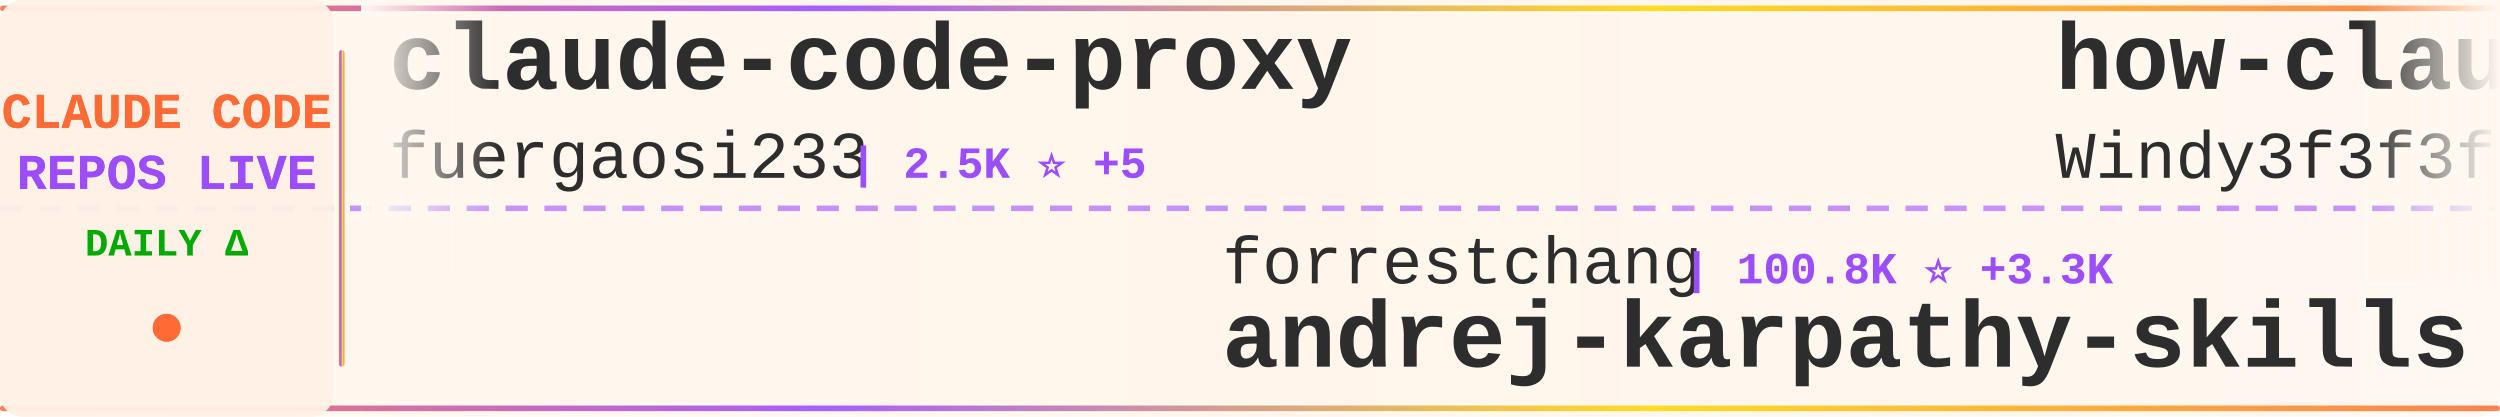
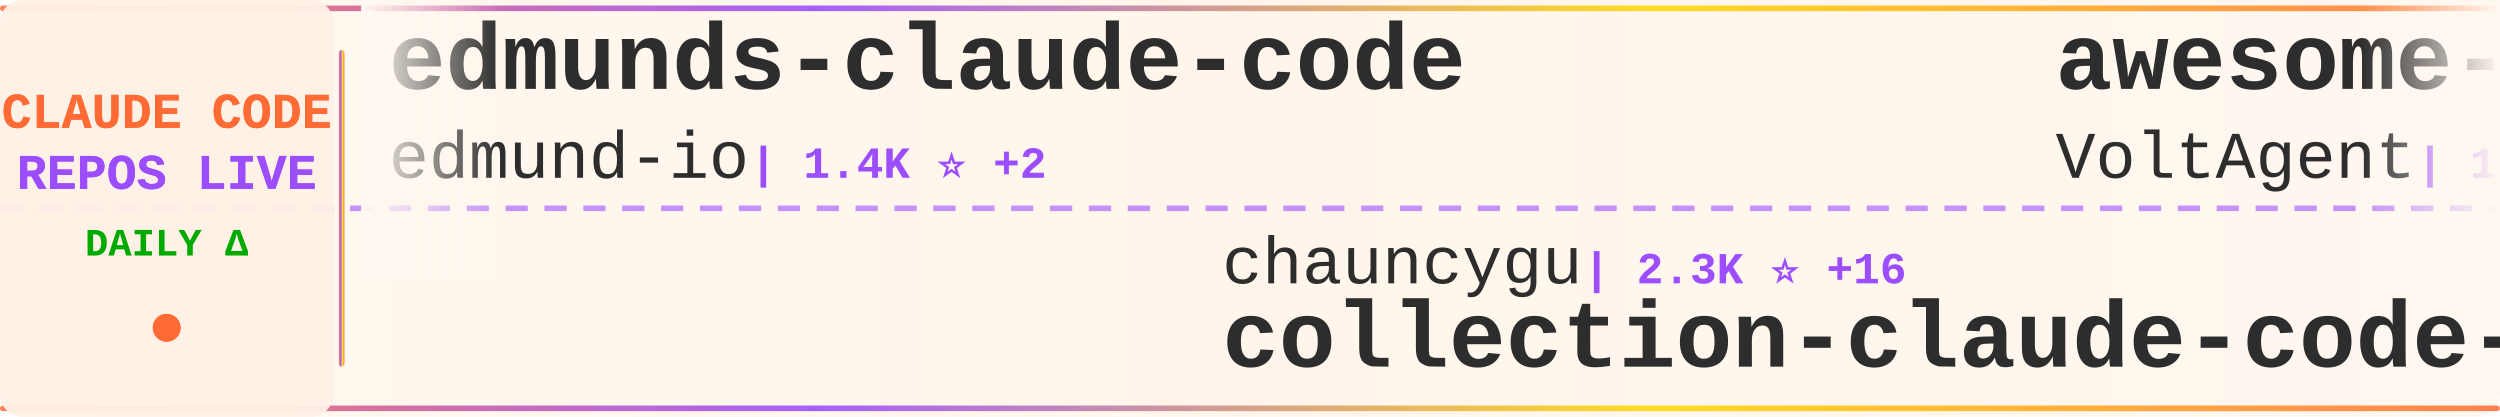
<svg xmlns="http://www.w3.org/2000/svg" width="900" height="150">
  <defs>
    <linearGradient id="tickerBg" x1="0%" y1="0%" x2="100%" y2="0%">
      <stop offset="0%" style="stop-color:#fff8f0;stop-opacity:0.98" />
      <stop offset="50%" style="stop-color:#fff5eb;stop-opacity:1" />
      <stop offset="100%" style="stop-color:#fff8f0;stop-opacity:0.98" />
    </linearGradient>
    <linearGradient id="borderGrad" x1="0%" y1="0%" x2="100%" y2="0%">
      <stop offset="0%" style="stop-color:#FF6B35;stop-opacity:0.85">
        <animate attributeName="stop-opacity" values="0.85;1;0.85" dur="2s" repeatCount="indefinite" />
      </stop>
      <stop offset="33%" style="stop-color:#9C4EFF;stop-opacity:0.9">
        <animate attributeName="stop-opacity" values="0.9;1;0.9" dur="2.2s" repeatCount="indefinite" />
      </stop>
      <stop offset="66%" style="stop-color:#FFD700;stop-opacity:0.85">
        <animate attributeName="stop-opacity" values="0.85;1;0.85" dur="1.8s" repeatCount="indefinite" />
      </stop>
      <stop offset="100%" style="stop-color:#FF6B35;stop-opacity:0.85">
        <animate attributeName="stop-opacity" values="0.85;1;0.85" dur="2s" repeatCount="indefinite" />
      </stop>
    </linearGradient>
    <filter id="textGlow">
      <feGaussianBlur stdDeviation="0.15" result="coloredBlur" />
      <feMerge>
        <feMergeNode in="coloredBlur" />
        <feMergeNode in="SourceGraphic" />
      </feMerge>
    </filter>
    <filter id="metricGlow">
      <feGaussianBlur stdDeviation="0.2" result="coloredBlur" />
      <feMerge>
        <feMergeNode in="coloredBlur" />
        <feMergeNode in="SourceGraphic" />
      </feMerge>
    </filter>
    <linearGradient id="leftFade" x1="0%" y1="0%" x2="100%" y2="0%">
      <stop offset="0%" style="stop-color:#fff8f0;stop-opacity:1" />
      <stop offset="100%" style="stop-color:#fff8f0;stop-opacity:0" />
    </linearGradient>
    <linearGradient id="rightFade" x1="0%" y1="0%" x2="100%" y2="0%">
      <stop offset="0%" style="stop-color:#fff8f0;stop-opacity:0" />
      <stop offset="100%" style="stop-color:#fff8f0;stop-opacity:1" />
    </linearGradient>
  </defs>
  <rect width="900" height="150" fill="url(#tickerBg)" rx="8" />
  <rect x="0" y="2" width="900" height="2" fill="url(#borderGrad)" rx="1" />
  <rect x="0" y="146" width="900" height="2" fill="url(#borderGrad)" rx="1" />
  <line x1="0" y1="75" x2="900" y2="75" stroke="#9C4EFF" stroke-width="2" stroke-dasharray="8 6" opacity="0.6" />
  <rect x="0" y="0" width="120" height="150" fill="#fff0e6" opacity="0.95" rx="8" />
  <text x="60" y="46" font-family="'Courier New', monospace" font-size="18" font-weight="bold" fill="#FF6B35" text-anchor="middle" filter="url(#textGlow)">
    CLAUDE CODE
  </text>
  <text x="60" y="68" font-family="'Courier New', monospace" font-size="18" font-weight="bold" fill="#9C4EFF" text-anchor="middle" filter="url(#textGlow)">
    REPOS LIVE
  </text>
  <text x="60" y="92" font-family="'Courier New', monospace" font-size="14" font-weight="bold" fill="#00aa00" text-anchor="middle">
    DAILY Δ
  </text>
  <circle cx="60" cy="118" r="5" fill="#FF6B35" filter="url(#metricGlow)">
    <animate attributeName="r" values="4;6;4" dur="1.5s" repeatCount="indefinite" />
    <animate attributeName="opacity" values="0.6;1;0.6" dur="1.5s" repeatCount="indefinite" />
  </circle>
  <rect x="122" y="18" width="2" height="114" fill="url(#borderGrad)" rx="1" />
  <clipPath id="tickerClip">
    <rect x="130" y="0" width="770" height="150" />
  </clipPath>
  <g clip-path="url(#tickerClip)">
    <g id="tickerItems">
      <animateTransform attributeName="transform" attributeType="XML" type="translate" from="0 0" to="-3000 0" dur="54s" repeatCount="indefinite" />
      <g transform="translate(0, 0)">
-         <text x="140" y="32" font-family="'Courier New', monospace" font-size="34" font-weight="bold" fill="#2d2d2d">claude-code-proxy</text>
-         <text x="140" y="64" font-family="'Courier New', monospace" font-size="24" font-weight="normal" fill="#2d2d2d" opacity="1.0">fuergaosi233</text>
-         <text x="306" y="64" font-family="'Courier New', monospace" font-size="16" font-weight="bold" fill="#9C4EFF"> | 2.5K ⭐ +5</text>
+         <text x="140" y="32" font-family="'Courier New', monospace" font-size="34" font-weight="bold" fill="#2d2d2d">edmunds-claude-code</text>
+         <text x="140" y="64" font-family="'Courier New', monospace" font-size="24" font-weight="normal" fill="#2d2d2d" opacity="1.0">edmund-io</text>
+         <text x="270" y="64" font-family="'Courier New', monospace" font-size="16" font-weight="bold" fill="#9C4EFF"> | 1.4K ⭐ +2</text>
      </g>
      <g transform="translate(300, 0)">
-         <text x="140" y="102" font-family="'Courier New', monospace" font-size="24" font-weight="normal" fill="#2d2d2d" opacity="1.0">forrestchang</text>
-         <text x="306" y="102" font-family="'Courier New', monospace" font-size="16" font-weight="bold" fill="#9C4EFF"> | 100.8K ⭐ +3.3K</text>
-         <text x="140" y="132" font-family="'Courier New', monospace" font-size="34" font-weight="bold" fill="#2d2d2d">andrej-karpathy-skills</text>
+         <text x="140" y="102" font-family="'Courier New', monospace" font-size="24" font-weight="normal" fill="#2d2d2d" opacity="1.0">chauncygu</text>
+         <text x="270" y="102" font-family="'Courier New', monospace" font-size="16" font-weight="bold" fill="#9C4EFF"> | 2.3K ⭐ +16</text>
+         <text x="140" y="132" font-family="'Courier New', monospace" font-size="34" font-weight="bold" fill="#2d2d2d">collection-claude-code-s...</text>
      </g>
      <g transform="translate(600, 0)">
-         <text x="140" y="32" font-family="'Courier New', monospace" font-size="34" font-weight="bold" fill="#2d2d2d">how-claude-code-works</text>
-         <text x="140" y="64" font-family="'Courier New', monospace" font-size="24" font-weight="normal" fill="#2d2d2d" opacity="1.0">Windy3f3f3f3f</text>
-         <text x="318" y="64" font-family="'Courier New', monospace" font-size="16" font-weight="bold" fill="#9C4EFF"> | 2.1K ⭐ +15</text>
+         <text x="140" y="32" font-family="'Courier New', monospace" font-size="34" font-weight="bold" fill="#2d2d2d">awesome-claude-code-suba...</text>
+         <text x="140" y="64" font-family="'Courier New', monospace" font-size="24" font-weight="normal" fill="#2d2d2d" opacity="1.0">VoltAgent</text>
+         <text x="270" y="64" font-family="'Courier New', monospace" font-size="16" font-weight="bold" fill="#9C4EFF"> | 18.8K ⭐ +96</text>
      </g>
      <g transform="translate(900, 0)">
-         <text x="140" y="102" font-family="'Courier New', monospace" font-size="24" font-weight="normal" fill="#2d2d2d" opacity="1.0">lorryjovens-hub</text>
-         <text x="342" y="102" font-family="'Courier New', monospace" font-size="16" font-weight="bold" fill="#9C4EFF"> | 1.5K ⭐ +10</text>
-         <text x="140" y="132" font-family="'Courier New', monospace" font-size="34" font-weight="bold" fill="#2d2d2d">claude-code-rust</text>
+         <text x="140" y="102" font-family="'Courier New', monospace" font-size="24" font-weight="normal" fill="#2d2d2d" opacity="1.0">affaan-m</text>
+         <text x="258" y="102" font-family="'Courier New', monospace" font-size="16" font-weight="bold" fill="#9C4EFF"> | 170.5K ⭐ +836</text>
+         <text x="140" y="132" font-family="'Courier New', monospace" font-size="34" font-weight="bold" fill="#2d2d2d">everything-claude-code</text>
      </g>
      <g transform="translate(1200, 0)">
-         <text x="140" y="32" font-family="'Courier New', monospace" font-size="34" font-weight="bold" fill="#2d2d2d">claude-code-telegram</text>
-         <text x="140" y="64" font-family="'Courier New', monospace" font-size="24" font-weight="normal" fill="#2d2d2d" opacity="1.0">RichardAtCT</text>
-         <text x="294" y="64" font-family="'Courier New', monospace" font-size="16" font-weight="bold" fill="#9C4EFF"> | 2.5K ⭐ +7</text>
+         <text x="140" y="32" font-family="'Courier New', monospace" font-size="34" font-weight="bold" fill="#2d2d2d">Claude-Code-Source-Study</text>
+         <text x="140" y="64" font-family="'Courier New', monospace" font-size="24" font-weight="normal" fill="#2d2d2d" opacity="1.0">luyao618</text>
+         <text x="258" y="64" font-family="'Courier New', monospace" font-size="16" font-weight="bold" fill="#9C4EFF"> | 1.3K ⭐ +8</text>
      </g>
      <g transform="translate(1500, 0)">
-         <text x="140" y="102" font-family="'Courier New', monospace" font-size="24" font-weight="normal" fill="#2d2d2d" opacity="1.0">LING71671</text>
-         <text x="270" y="102" font-family="'Courier New', monospace" font-size="16" font-weight="bold" fill="#9C4EFF"> | 792 ⭐ +3</text>
-         <text x="140" y="132" font-family="'Courier New', monospace" font-size="34" font-weight="bold" fill="#2d2d2d">Open-ClaudeCode</text>
+         <text x="140" y="102" font-family="'Courier New', monospace" font-size="24" font-weight="normal" fill="#2d2d2d" opacity="1.0">Hyper66666</text>
+         <text x="282" y="102" font-family="'Courier New', monospace" font-size="16" font-weight="bold" fill="#9C4EFF"> | 212 ⭐</text>
+         <text x="140" y="132" font-family="'Courier New', monospace" font-size="34" font-weight="bold" fill="#2d2d2d">claude-code-sourcemap</text>
      </g>
      <g transform="translate(1800, 0)">
-         <text x="140" y="32" font-family="'Courier New', monospace" font-size="34" font-weight="bold" fill="#2d2d2d">claude-code-ultimate-gui...</text>
-         <text x="140" y="64" font-family="'Courier New', monospace" font-size="24" font-weight="normal" fill="#2d2d2d" opacity="1.0">FlorianBruniaux</text>
-         <text x="342" y="64" font-family="'Courier New', monospace" font-size="16" font-weight="bold" fill="#9C4EFF"> | 4.1K ⭐ +23</text>
+         <text x="140" y="32" font-family="'Courier New', monospace" font-size="34" font-weight="bold" fill="#2d2d2d">Open-ClaudeCode</text>
+         <text x="140" y="64" font-family="'Courier New', monospace" font-size="24" font-weight="normal" fill="#2d2d2d" opacity="1.0">LING71671</text>
+         <text x="270" y="64" font-family="'Courier New', monospace" font-size="16" font-weight="bold" fill="#9C4EFF"> | 792 ⭐ +3</text>
      </g>
      <g transform="translate(2100, 0)">
-         <text x="140" y="102" font-family="'Courier New', monospace" font-size="24" font-weight="normal" fill="#2d2d2d" opacity="1.0">musistudio</text>
-         <text x="282" y="102" font-family="'Courier New', monospace" font-size="16" font-weight="bold" fill="#9C4EFF"> | 33.2K ⭐ +63</text>
-         <text x="140" y="132" font-family="'Courier New', monospace" font-size="34" font-weight="bold" fill="#2d2d2d">claude-code-router</text>
+         <text x="140" y="102" font-family="'Courier New', monospace" font-size="24" font-weight="normal" fill="#2d2d2d" opacity="1.0">ChinaSiro</text>
+         <text x="270" y="102" font-family="'Courier New', monospace" font-size="16" font-weight="bold" fill="#9C4EFF"> | 9.1K ⭐ +10</text>
+         <text x="140" y="132" font-family="'Courier New', monospace" font-size="34" font-weight="bold" fill="#2d2d2d">claude-code-sourcemap</text>
      </g>
      <g transform="translate(2400, 0)">
-         <text x="140" y="32" font-family="'Courier New', monospace" font-size="34" font-weight="bold" fill="#2d2d2d">claude_code_src</text>
-         <text x="140" y="64" font-family="'Courier New', monospace" font-size="24" font-weight="normal" fill="#2d2d2d" opacity="1.0">ponponon</text>
-         <text x="258" y="64" font-family="'Courier New', monospace" font-size="16" font-weight="bold" fill="#9C4EFF"> | 2.2K ⭐ +4</text>
+         <text x="140" y="32" font-family="'Courier New', monospace" font-size="34" font-weight="bold" fill="#2d2d2d">antigravity-awesome-skil...</text>
+         <text x="140" y="64" font-family="'Courier New', monospace" font-size="24" font-weight="normal" fill="#2d2d2d" opacity="1.0">sickn33</text>
+         <text x="246" y="64" font-family="'Courier New', monospace" font-size="16" font-weight="bold" fill="#9C4EFF"> | 35.8K ⭐ +163</text>
      </g>
      <g transform="translate(2700, 0)">
-         <text x="140" y="102" font-family="'Courier New', monospace" font-size="24" font-weight="normal" fill="#2d2d2d" opacity="1.0">eyaltoledano</text>
-         <text x="306" y="102" font-family="'Courier New', monospace" font-size="16" font-weight="bold" fill="#9C4EFF"> | 26.9K ⭐ +14</text>
-         <text x="140" y="132" font-family="'Courier New', monospace" font-size="34" font-weight="bold" fill="#2d2d2d">claude-task-master</text>
+         <text x="140" y="102" font-family="'Courier New', monospace" font-size="24" font-weight="normal" fill="#2d2d2d" opacity="1.0">Pimzino</text>
+         <text x="246" y="102" font-family="'Courier New', monospace" font-size="16" font-weight="bold" fill="#9C4EFF"> | 3.7K ⭐ +3</text>
+         <text x="140" y="132" font-family="'Courier New', monospace" font-size="34" font-weight="bold" fill="#2d2d2d">claude-code-spec-workflo...</text>
      </g>
      <g transform="translate(3000, 0)">
-         <text x="140" y="32" font-family="'Courier New', monospace" font-size="34" font-weight="bold" fill="#2d2d2d">claude-code-proxy</text>
-         <text x="140" y="64" font-family="'Courier New', monospace" font-size="24" font-weight="normal" fill="#2d2d2d" opacity="1.0">fuergaosi233</text>
-         <text x="306" y="64" font-family="'Courier New', monospace" font-size="16" font-weight="bold" fill="#9C4EFF"> | 2.5K ⭐ +5</text>
+         <text x="140" y="32" font-family="'Courier New', monospace" font-size="34" font-weight="bold" fill="#2d2d2d">edmunds-claude-code</text>
+         <text x="140" y="64" font-family="'Courier New', monospace" font-size="24" font-weight="normal" fill="#2d2d2d" opacity="1.0">edmund-io</text>
+         <text x="270" y="64" font-family="'Courier New', monospace" font-size="16" font-weight="bold" fill="#9C4EFF"> | 1.4K ⭐ +2</text>
      </g>
      <g transform="translate(3300, 0)">
-         <text x="140" y="102" font-family="'Courier New', monospace" font-size="24" font-weight="normal" fill="#2d2d2d" opacity="1.0">forrestchang</text>
-         <text x="306" y="102" font-family="'Courier New', monospace" font-size="16" font-weight="bold" fill="#9C4EFF"> | 100.8K ⭐ +3.3K</text>
-         <text x="140" y="132" font-family="'Courier New', monospace" font-size="34" font-weight="bold" fill="#2d2d2d">andrej-karpathy-skills</text>
+         <text x="140" y="102" font-family="'Courier New', monospace" font-size="24" font-weight="normal" fill="#2d2d2d" opacity="1.0">chauncygu</text>
+         <text x="270" y="102" font-family="'Courier New', monospace" font-size="16" font-weight="bold" fill="#9C4EFF"> | 2.3K ⭐ +16</text>
+         <text x="140" y="132" font-family="'Courier New', monospace" font-size="34" font-weight="bold" fill="#2d2d2d">collection-claude-code-s...</text>
      </g>
      <g transform="translate(3600, 0)">
-         <text x="140" y="32" font-family="'Courier New', monospace" font-size="34" font-weight="bold" fill="#2d2d2d">how-claude-code-works</text>
-         <text x="140" y="64" font-family="'Courier New', monospace" font-size="24" font-weight="normal" fill="#2d2d2d" opacity="1.0">Windy3f3f3f3f</text>
-         <text x="318" y="64" font-family="'Courier New', monospace" font-size="16" font-weight="bold" fill="#9C4EFF"> | 2.1K ⭐ +15</text>
+         <text x="140" y="32" font-family="'Courier New', monospace" font-size="34" font-weight="bold" fill="#2d2d2d">awesome-claude-code-suba...</text>
+         <text x="140" y="64" font-family="'Courier New', monospace" font-size="24" font-weight="normal" fill="#2d2d2d" opacity="1.0">VoltAgent</text>
+         <text x="270" y="64" font-family="'Courier New', monospace" font-size="16" font-weight="bold" fill="#9C4EFF"> | 18.8K ⭐ +96</text>
      </g>
      <g transform="translate(3900, 0)">
-         <text x="140" y="102" font-family="'Courier New', monospace" font-size="24" font-weight="normal" fill="#2d2d2d" opacity="1.0">lorryjovens-hub</text>
-         <text x="342" y="102" font-family="'Courier New', monospace" font-size="16" font-weight="bold" fill="#9C4EFF"> | 1.5K ⭐ +10</text>
-         <text x="140" y="132" font-family="'Courier New', monospace" font-size="34" font-weight="bold" fill="#2d2d2d">claude-code-rust</text>
+         <text x="140" y="102" font-family="'Courier New', monospace" font-size="24" font-weight="normal" fill="#2d2d2d" opacity="1.0">affaan-m</text>
+         <text x="258" y="102" font-family="'Courier New', monospace" font-size="16" font-weight="bold" fill="#9C4EFF"> | 170.5K ⭐ +836</text>
+         <text x="140" y="132" font-family="'Courier New', monospace" font-size="34" font-weight="bold" fill="#2d2d2d">everything-claude-code</text>
      </g>
    </g>
  </g>
  <rect x="130" y="0" width="50" height="100" fill="url(#leftFade)" />
  <rect x="850" y="0" width="50" height="100" fill="url(#rightFade)" />
</svg>
